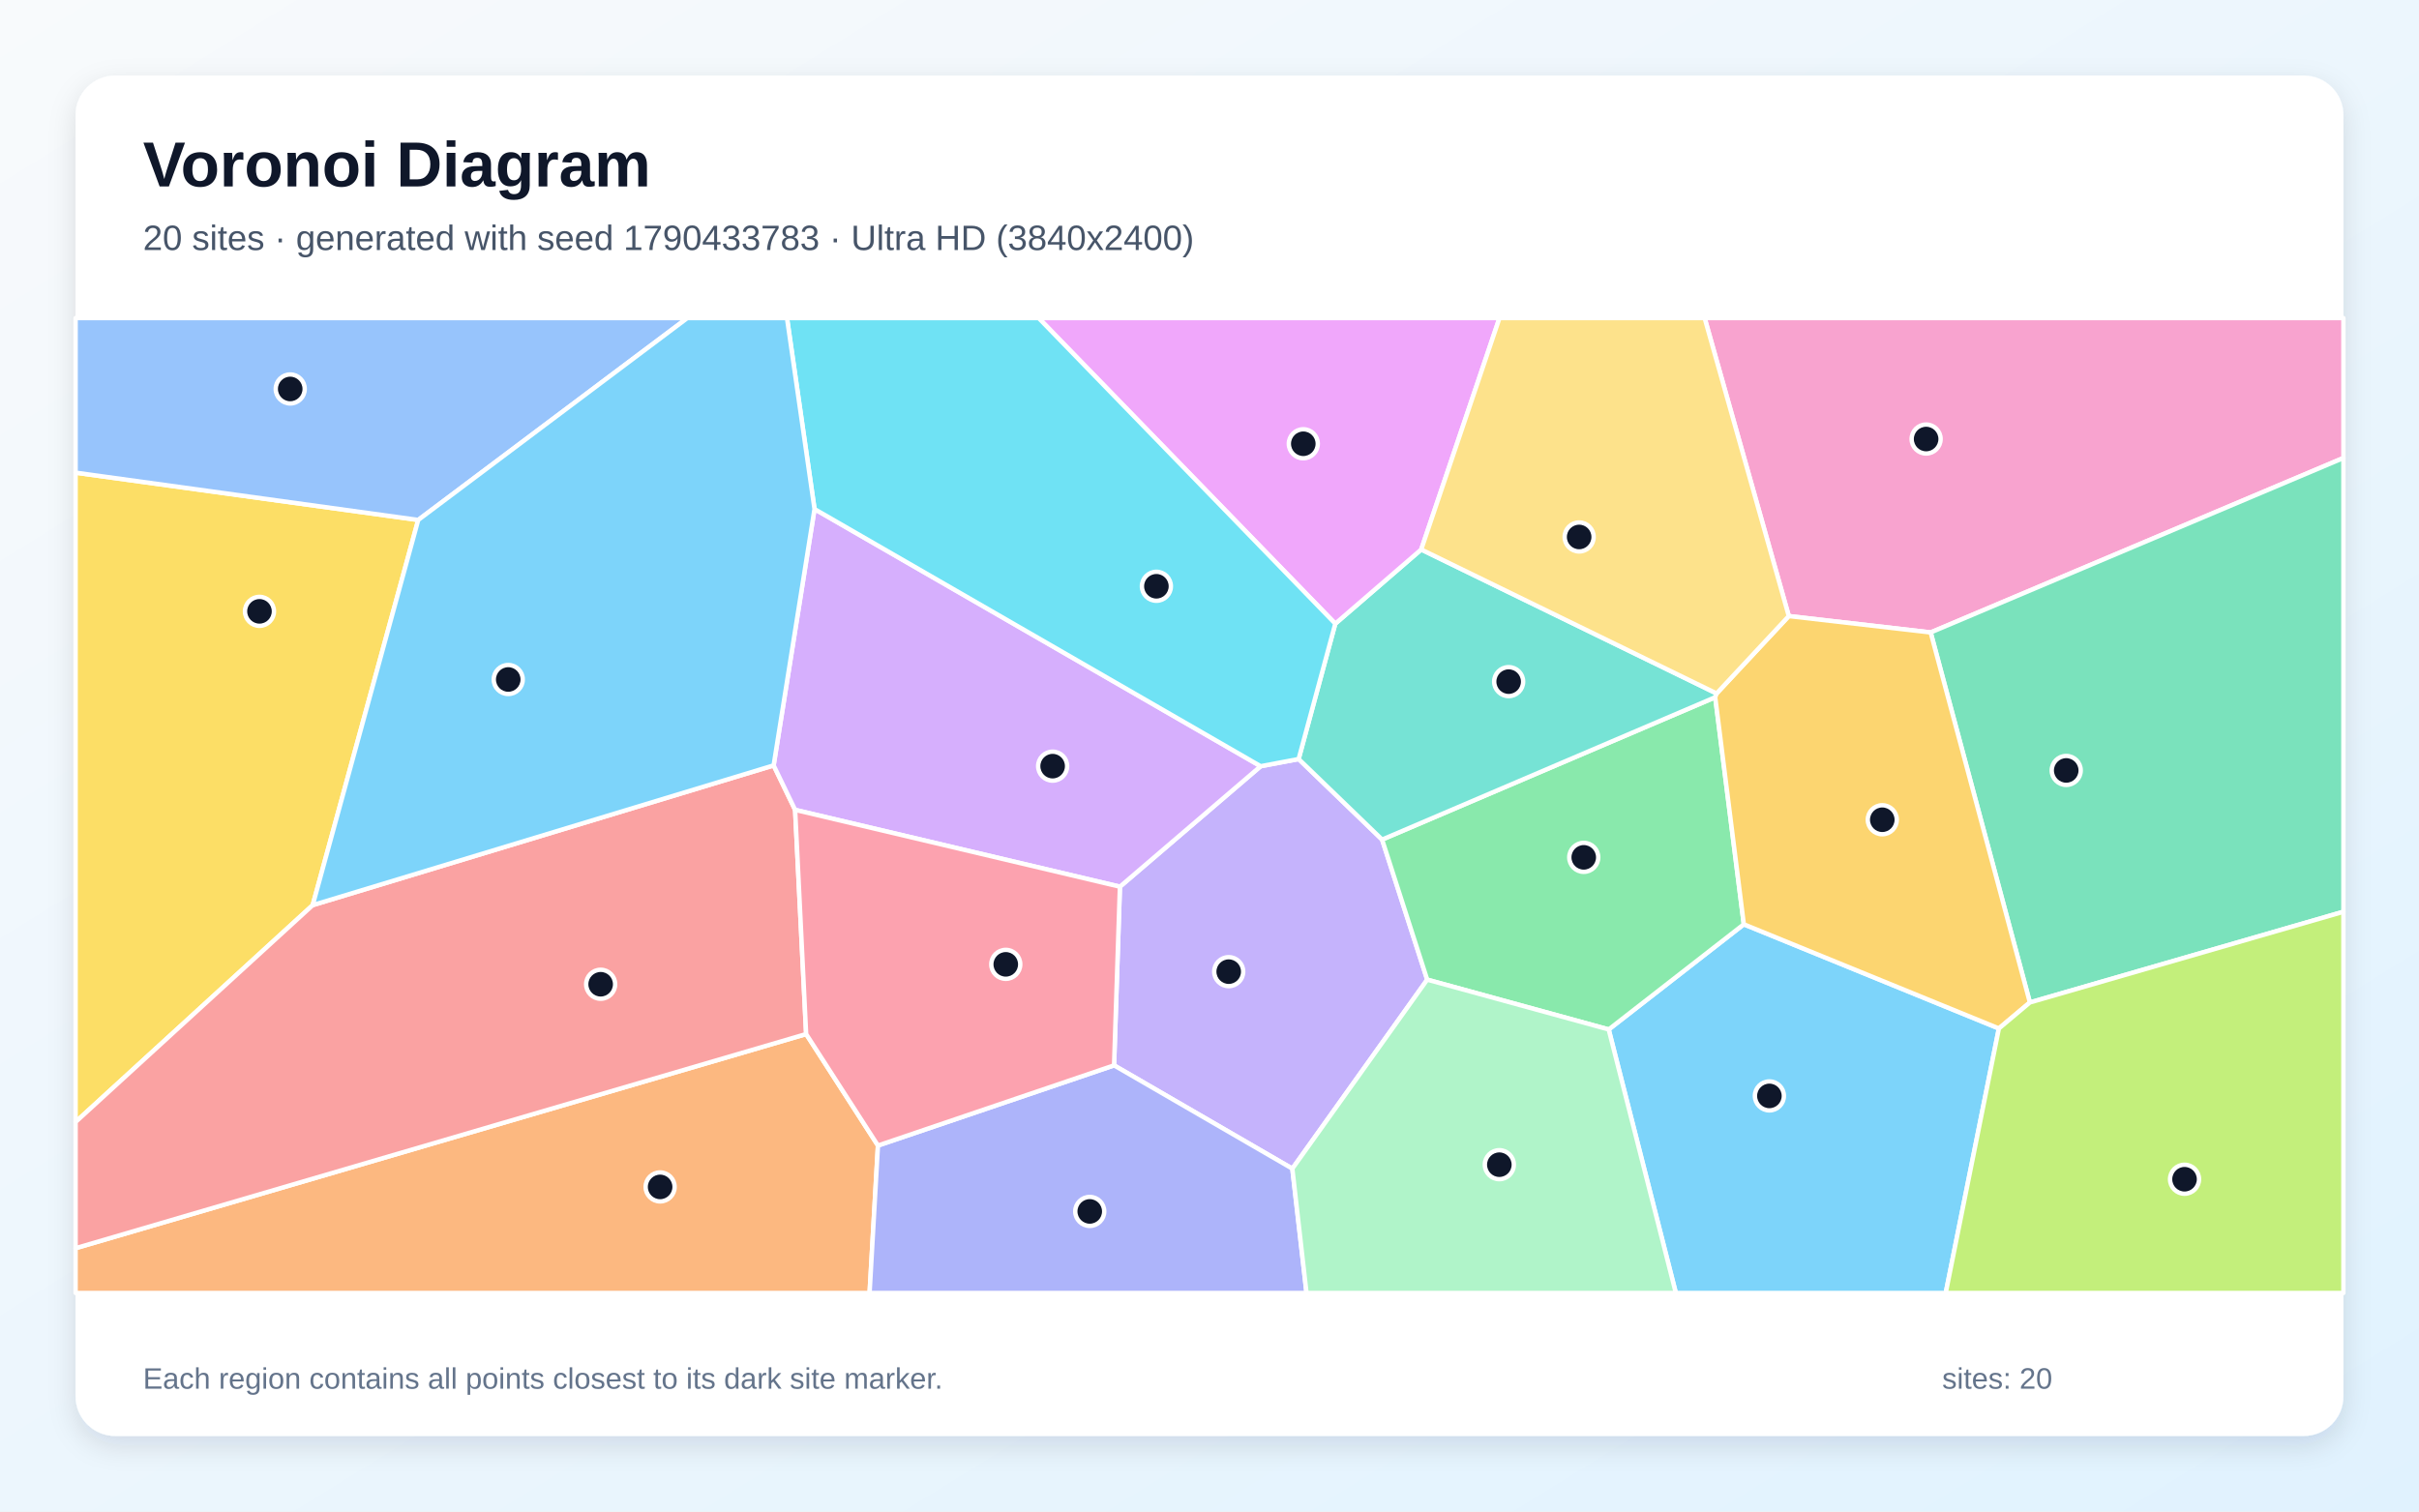
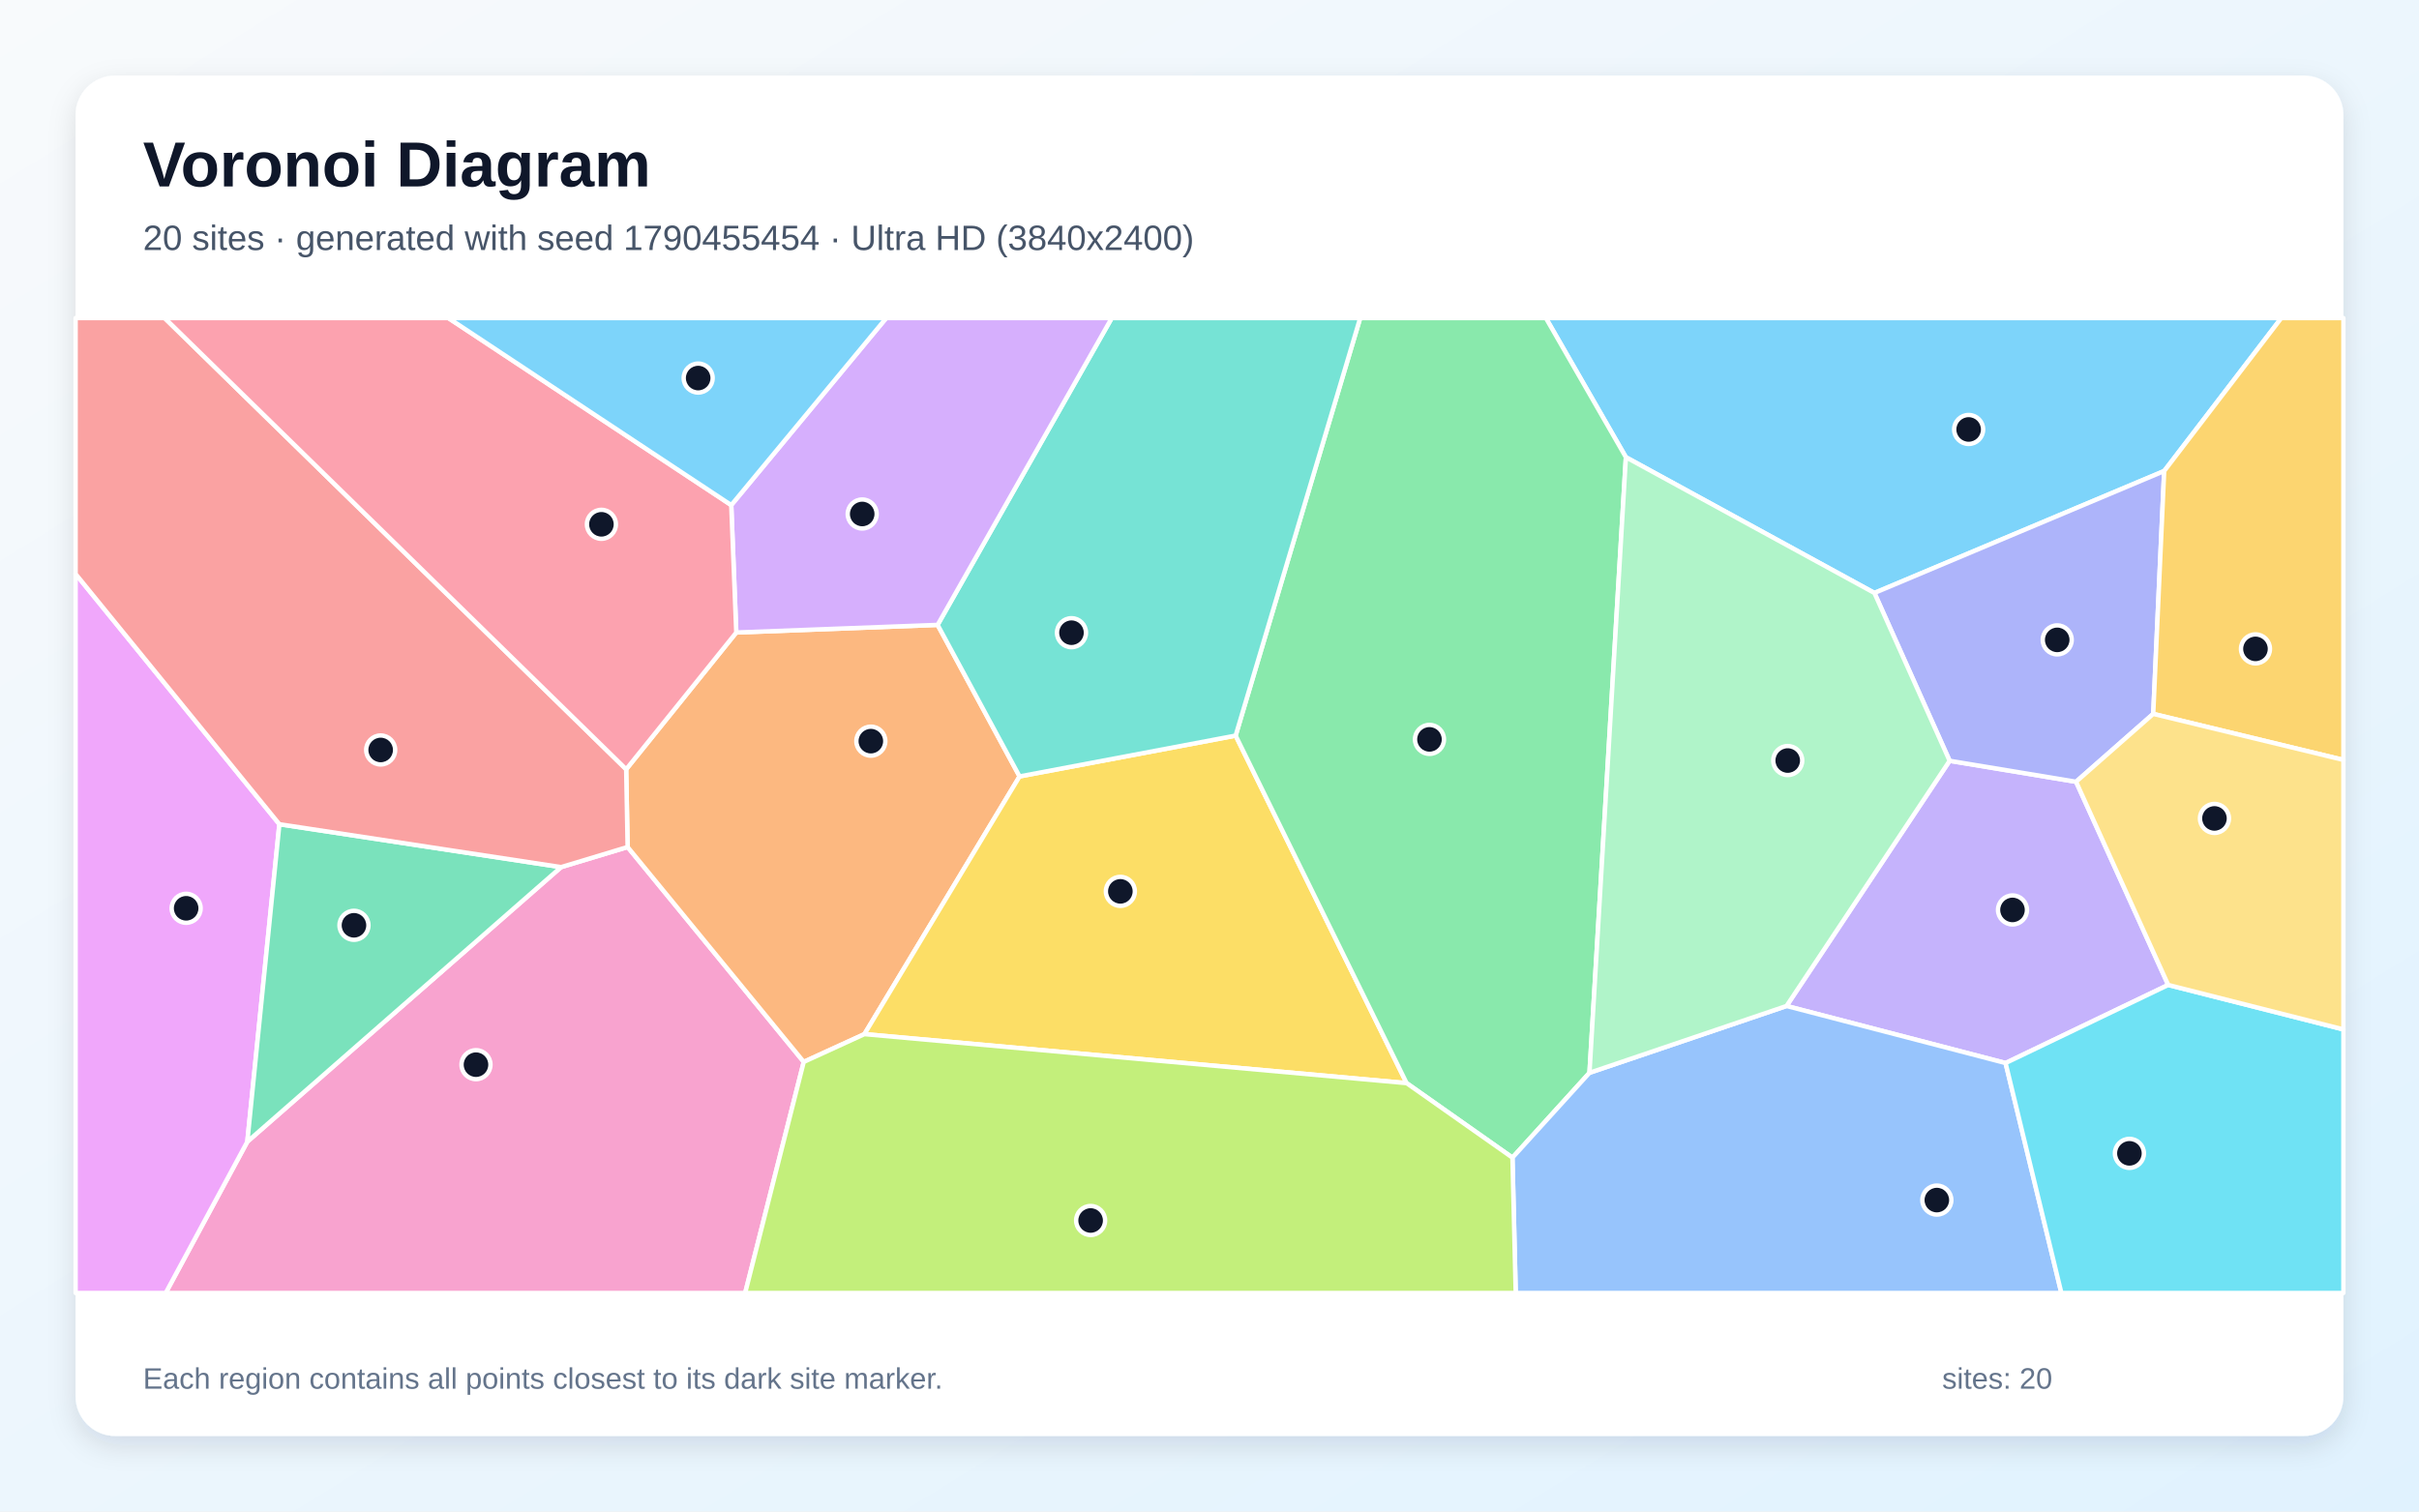
<svg xmlns="http://www.w3.org/2000/svg" width="3840" height="2400" viewBox="0 0 3840 2400" role="img" aria-labelledby="title description">
  <defs>
    <linearGradient id="background" x1="0" y1="0" x2="1" y2="1">
      <stop stop-color="#F8FAFC" />
      <stop offset="1" stop-color="#E0F2FE" />
    </linearGradient>
    <filter id="shadow" x="-5%" y="-5%" width="110%" height="110%">
      <feDropShadow dx="0" dy="15" stdDeviation="22" flood-color="#0F172A" flood-opacity=".12" />
    </filter>
  </defs>
  <rect width="3840" height="2400" fill="url(#background)" />
  <rect x="120" y="120" width="3600" height="2160" rx="63" fill="#FFFFFF" filter="url(#shadow)" />
  <g font-family="Arial, sans-serif">
    <text x="227" y="296" font-size="101" font-weight="700" fill="#0F172A">Voronoi Diagram</text>
-     <text x="227" y="397" font-size="56" fill="#475569">20 sites · generated with seed 1790433783 · Ultra HD (3840x2400)</text>
+     <text x="227" y="397" font-size="56" fill="#475569">20 sites · generated with seed 1790455454 · Ultra HD (3840x2400)</text>
  </g>
  <g stroke="#FFFFFF" stroke-width="7" stroke-linejoin="round">
-     <polygon points="2553.7,1634.6 2768.2,1467.6 3173.1,1633.0 3088.7,2053.0 2660.3,2053.0" fill="#38BDF8" fill-opacity="0.65" />
-     <polygon points="2051.5,1855.6 1768.5,1691.6 1777.8,1407.9 2001.2,1216.6 2061.5,1205.2 2194.0,1333.1 2265.6,1555.5" fill="#A78BFA" fill-opacity="0.65" />
-     <polygon points="3064.8,1004.2 2839.6,978.2 2706.0,505.0 3720.0,505.0 3720.0,727.2" fill="#F472B6" fill-opacity="0.65" />
-     <polygon points="120.0,1981.9 1279.7,1641.9 1393.7,1818.9 1380.4,2053.0 120.0,2053.0" fill="#FB923C" fill-opacity="0.65" />
-     <polygon points="496.4,1437.2 120.0,1781.5 120.0,750.5 663.9,825.6" fill="#FACC15" fill-opacity="0.65" />
-     <polygon points="2265.6,1555.5 2194.0,1333.1 2722.8,1107.1 2768.2,1467.6 2553.7,1634.6" fill="#4ADE80" fill-opacity="0.65" />
-     <polygon points="2725.0,1101.1 2722.8,1107.1 2194.0,1333.1 2061.5,1205.2 2119.7,990.3 2256.1,872.5" fill="#2DD4BF" fill-opacity="0.65" />
-     <polygon points="663.9,825.6 120.0,750.5 120.0,505.0 1091.1,505.0" fill="#60A5FA" fill-opacity="0.65" />
-     <polygon points="2256.1,872.5 2119.7,990.3 1648.8,505.0 2380.3,505.0" fill="#E879F9" fill-opacity="0.65" />
-     <polygon points="3222.3,1591.7 3064.8,1004.2 3720.0,727.2 3720.0,1447.7" fill="#34D399" fill-opacity="0.65" />
-     <polygon points="1228.1,1215.3 1262.2,1285.9 1279.7,1641.9 120.0,1981.9 120.0,1781.5 496.4,1437.2" fill="#F87171" fill-opacity="0.65" />
-     <polygon points="1393.7,1818.9 1768.5,1691.6 2051.5,1855.6 2074.0,2053.0 1380.4,2053.0" fill="#818CF8" fill-opacity="0.65" />
-     <polygon points="3222.3,1591.7 3173.1,1633.0 2768.2,1467.6 2722.8,1107.1 2725.0,1101.1 2839.6,978.2 3064.8,1004.2" fill="#FBBF24" fill-opacity="0.65" />
-     <polygon points="3173.1,1633.0 3222.3,1591.7 3720.0,1447.7 3720.0,2053.0 3088.7,2053.0" fill="#A3E635" fill-opacity="0.65" />
-     <polygon points="1262.2,1285.9 1228.1,1215.3 1293.0,808.3 2001.2,1216.6 1777.8,1407.9" fill="#C084FC" fill-opacity="0.65" />
-     <polygon points="1393.7,1818.9 1279.7,1641.9 1262.2,1285.9 1777.8,1407.9 1768.5,1691.6" fill="#FB7185" fill-opacity="0.65" />
-     <polygon points="2119.7,990.3 2061.5,1205.2 2001.2,1216.6 1293.0,808.3 1249.3,505.0 1648.8,505.0" fill="#22D3EE" fill-opacity="0.65" />
-     <polygon points="2051.5,1855.6 2265.6,1555.5 2553.7,1634.6 2660.3,2053.0 2074.0,2053.0" fill="#86EFAC" fill-opacity="0.65" />
-     <polygon points="2725.0,1101.1 2256.1,872.5 2380.3,505.0 2706.0,505.0 2839.6,978.2" fill="#FCD34D" fill-opacity="0.65" />
-     <polygon points="1293.0,808.3 1228.1,1215.3 496.4,1437.2 663.9,825.6 1091.1,505.0 1249.3,505.0" fill="#38BDF8" fill-opacity="0.65" />
+     <polygon points="3435.5,747.9 2975.5,941.5 2581.0,726.0 2454.0,505.0 3621.4,505.0" fill="#38BDF8" fill-opacity="0.65" />
+     <polygon points="3441.9,1563.9 3183.7,1687.9 2836.0,1597.3 3094.9,1208.0 3295.6,1241.3" fill="#A78BFA" fill-opacity="0.65" />
+     <polygon points="392.6,1812.8 890.7,1376.8 996.3,1344.9 1275.9,1686.1 1182.9,2053.0 263.0,2053.0" fill="#F472B6" fill-opacity="0.65" />
+     <polygon points="1168.8,1004.3 1488.4,992.2 1618.5,1232.8 1372.2,1642.0 1275.9,1686.1 996.3,1344.9 994.0,1221.5" fill="#FB923C" fill-opacity="0.65" />
+     <polygon points="1372.2,1642.0 1618.5,1232.8 1961.5,1168.0 2232.9,1719.8" fill="#FACC15" fill-opacity="0.65" />
+     <polygon points="2523.2,1703.4 2400.9,1838.1 2232.9,1719.8 1961.5,1168.0 2159.2,505.0 2454.0,505.0 2581.0,726.0" fill="#4ADE80" fill-opacity="0.65" />
+     <polygon points="1961.5,1168.0 1618.5,1232.8 1488.4,992.2 1764.8,505.0 2159.2,505.0" fill="#2DD4BF" fill-opacity="0.65" />
+     <polygon points="2400.9,1838.1 2523.2,1703.4 2836.0,1597.3 3183.7,1687.9 3272.3,2053.0 2406.1,2053.0" fill="#60A5FA" fill-opacity="0.65" />
+     <polygon points="120.0,911.3 443.5,1308.7 392.6,1812.8 263.0,2053.0 120.0,2053.0" fill="#E879F9" fill-opacity="0.65" />
+     <polygon points="890.7,1376.8 392.6,1812.8 443.5,1308.7" fill="#34D399" fill-opacity="0.65" />
+     <polygon points="994.0,1221.5 996.3,1344.9 890.7,1376.8 443.5,1308.7 120.0,911.3 120.0,505.0 261.4,505.0" fill="#F87171" fill-opacity="0.65" />
+     <polygon points="3418.1,1133.5 3295.6,1241.3 3094.9,1208.0 2975.5,941.5 3435.5,747.9" fill="#818CF8" fill-opacity="0.65" />
+     <polygon points="3418.1,1133.5 3435.5,747.9 3621.4,505.0 3720.0,505.0 3720.0,1206.6" fill="#FBBF24" fill-opacity="0.65" />
+     <polygon points="1275.9,1686.1 1372.2,1642.0 2232.9,1719.8 2400.9,1838.1 2406.1,2053.0 1182.9,2053.0" fill="#A3E635" fill-opacity="0.65" />
+     <polygon points="1488.4,992.2 1168.8,1004.3 1160.8,802.0 1406.8,505.0 1764.8,505.0" fill="#C084FC" fill-opacity="0.65" />
+     <polygon points="1160.8,802.0 1168.8,1004.3 994.0,1221.5 261.4,505.0 711.8,505.0" fill="#FB7185" fill-opacity="0.65" />
+     <polygon points="3183.7,1687.9 3441.9,1563.9 3720.0,1634.5 3720.0,2053.0 3272.3,2053.0" fill="#22D3EE" fill-opacity="0.65" />
+     <polygon points="2523.2,1703.4 2581.0,726.0 2975.5,941.5 3094.9,1208.0 2836.0,1597.3" fill="#86EFAC" fill-opacity="0.65" />
+     <polygon points="3441.9,1563.9 3295.6,1241.3 3418.1,1133.5 3720.0,1206.6 3720.0,1634.5" fill="#FCD34D" fill-opacity="0.65" />
+     <polygon points="1160.8,802.0 711.8,505.0 1406.8,505.0" fill="#38BDF8" fill-opacity="0.65" />
  </g>
  <g>
-     <circle cx="2808.8" cy="1740.1" r="23" fill="#0F172A" stroke="#FFFFFF" stroke-width="7" />
-     <circle cx="1950.5" cy="1542.8" r="23" fill="#0F172A" stroke="#FFFFFF" stroke-width="7" />
-     <circle cx="3057.6" cy="697.1" r="23" fill="#0F172A" stroke="#FFFFFF" stroke-width="7" />
-     <circle cx="1047.9" cy="1884.6" r="23" fill="#0F172A" stroke="#FFFFFF" stroke-width="7" />
-     <circle cx="411.9" cy="970.7" r="23" fill="#0F172A" stroke="#FFFFFF" stroke-width="7" />
-     <circle cx="2514.1" cy="1361.3" r="23" fill="#0F172A" stroke="#FFFFFF" stroke-width="7" />
-     <circle cx="2394.9" cy="1082.3" r="23" fill="#0F172A" stroke="#FFFFFF" stroke-width="7" />
-     <circle cx="460.7" cy="617.6" r="23" fill="#0F172A" stroke="#FFFFFF" stroke-width="7" />
-     <circle cx="2068.9" cy="704.6" r="23" fill="#0F172A" stroke="#FFFFFF" stroke-width="7" />
-     <circle cx="3280.0" cy="1223.3" r="23" fill="#0F172A" stroke="#FFFFFF" stroke-width="7" />
-     <circle cx="953.5" cy="1562.8" r="23" fill="#0F172A" stroke="#FFFFFF" stroke-width="7" />
-     <circle cx="1729.9" cy="1923.5" r="23" fill="#0F172A" stroke="#FFFFFF" stroke-width="7" />
-     <circle cx="2988.0" cy="1301.6" r="23" fill="#0F172A" stroke="#FFFFFF" stroke-width="7" />
-     <circle cx="3467.8" cy="1872.4" r="23" fill="#0F172A" stroke="#FFFFFF" stroke-width="7" />
-     <circle cx="1671.0" cy="1216.5" r="23" fill="#0F172A" stroke="#FFFFFF" stroke-width="7" />
-     <circle cx="1596.6" cy="1531.2" r="23" fill="#0F172A" stroke="#FFFFFF" stroke-width="7" />
-     <circle cx="1835.7" cy="930.9" r="23" fill="#0F172A" stroke="#FFFFFF" stroke-width="7" />
-     <circle cx="2380.1" cy="1849.3" r="23" fill="#0F172A" stroke="#FFFFFF" stroke-width="7" />
-     <circle cx="2506.8" cy="852.6" r="23" fill="#0F172A" stroke="#FFFFFF" stroke-width="7" />
-     <circle cx="806.8" cy="1078.9" r="23" fill="#0F172A" stroke="#FFFFFF" stroke-width="7" />
+     <circle cx="3125.1" cy="681.9" r="23" fill="#0F172A" stroke="#FFFFFF" stroke-width="7" />
+     <circle cx="3194.7" cy="1444.8" r="23" fill="#0F172A" stroke="#FFFFFF" stroke-width="7" />
+     <circle cx="755.6" cy="1690.5" r="23" fill="#0F172A" stroke="#FFFFFF" stroke-width="7" />
+     <circle cx="1382.4" cy="1176.8" r="23" fill="#0F172A" stroke="#FFFFFF" stroke-width="7" />
+     <circle cx="1778.5" cy="1415.3" r="23" fill="#0F172A" stroke="#FFFFFF" stroke-width="7" />
+     <circle cx="2269.2" cy="1174.0" r="23" fill="#0F172A" stroke="#FFFFFF" stroke-width="7" />
+     <circle cx="1700.9" cy="1004.6" r="23" fill="#0F172A" stroke="#FFFFFF" stroke-width="7" />
+     <circle cx="3074.6" cy="1905.5" r="23" fill="#0F172A" stroke="#FFFFFF" stroke-width="7" />
+     <circle cx="295.5" cy="1442.2" r="23" fill="#0F172A" stroke="#FFFFFF" stroke-width="7" />
+     <circle cx="561.9" cy="1469.2" r="23" fill="#0F172A" stroke="#FFFFFF" stroke-width="7" />
+     <circle cx="604.3" cy="1190.8" r="23" fill="#0F172A" stroke="#FFFFFF" stroke-width="7" />
+     <circle cx="3265.7" cy="1016.0" r="23" fill="#0F172A" stroke="#FFFFFF" stroke-width="7" />
+     <circle cx="3580.4" cy="1030.3" r="23" fill="#0F172A" stroke="#FFFFFF" stroke-width="7" />
+     <circle cx="1731.3" cy="1937.9" r="23" fill="#0F172A" stroke="#FFFFFF" stroke-width="7" />
+     <circle cx="1368.7" cy="816.1" r="23" fill="#0F172A" stroke="#FFFFFF" stroke-width="7" />
+     <circle cx="954.7" cy="832.5" r="23" fill="#0F172A" stroke="#FFFFFF" stroke-width="7" />
+     <circle cx="3380.3" cy="1831.3" r="23" fill="#0F172A" stroke="#FFFFFF" stroke-width="7" />
+     <circle cx="2837.9" cy="1207.6" r="23" fill="#0F172A" stroke="#FFFFFF" stroke-width="7" />
+     <circle cx="3515.3" cy="1299.5" r="23" fill="#0F172A" stroke="#FFFFFF" stroke-width="7" />
+     <circle cx="1108.3" cy="600.3" r="23" fill="#0F172A" stroke="#FFFFFF" stroke-width="7" />
  </g>
  <g font-family="Arial, sans-serif" font-size="47" fill="#64748B">
    <text x="227" y="2205">Each region contains all points closest to its dark site marker.</text>
    <text x="3083" y="2205">sites: 20</text>
  </g>
</svg>
